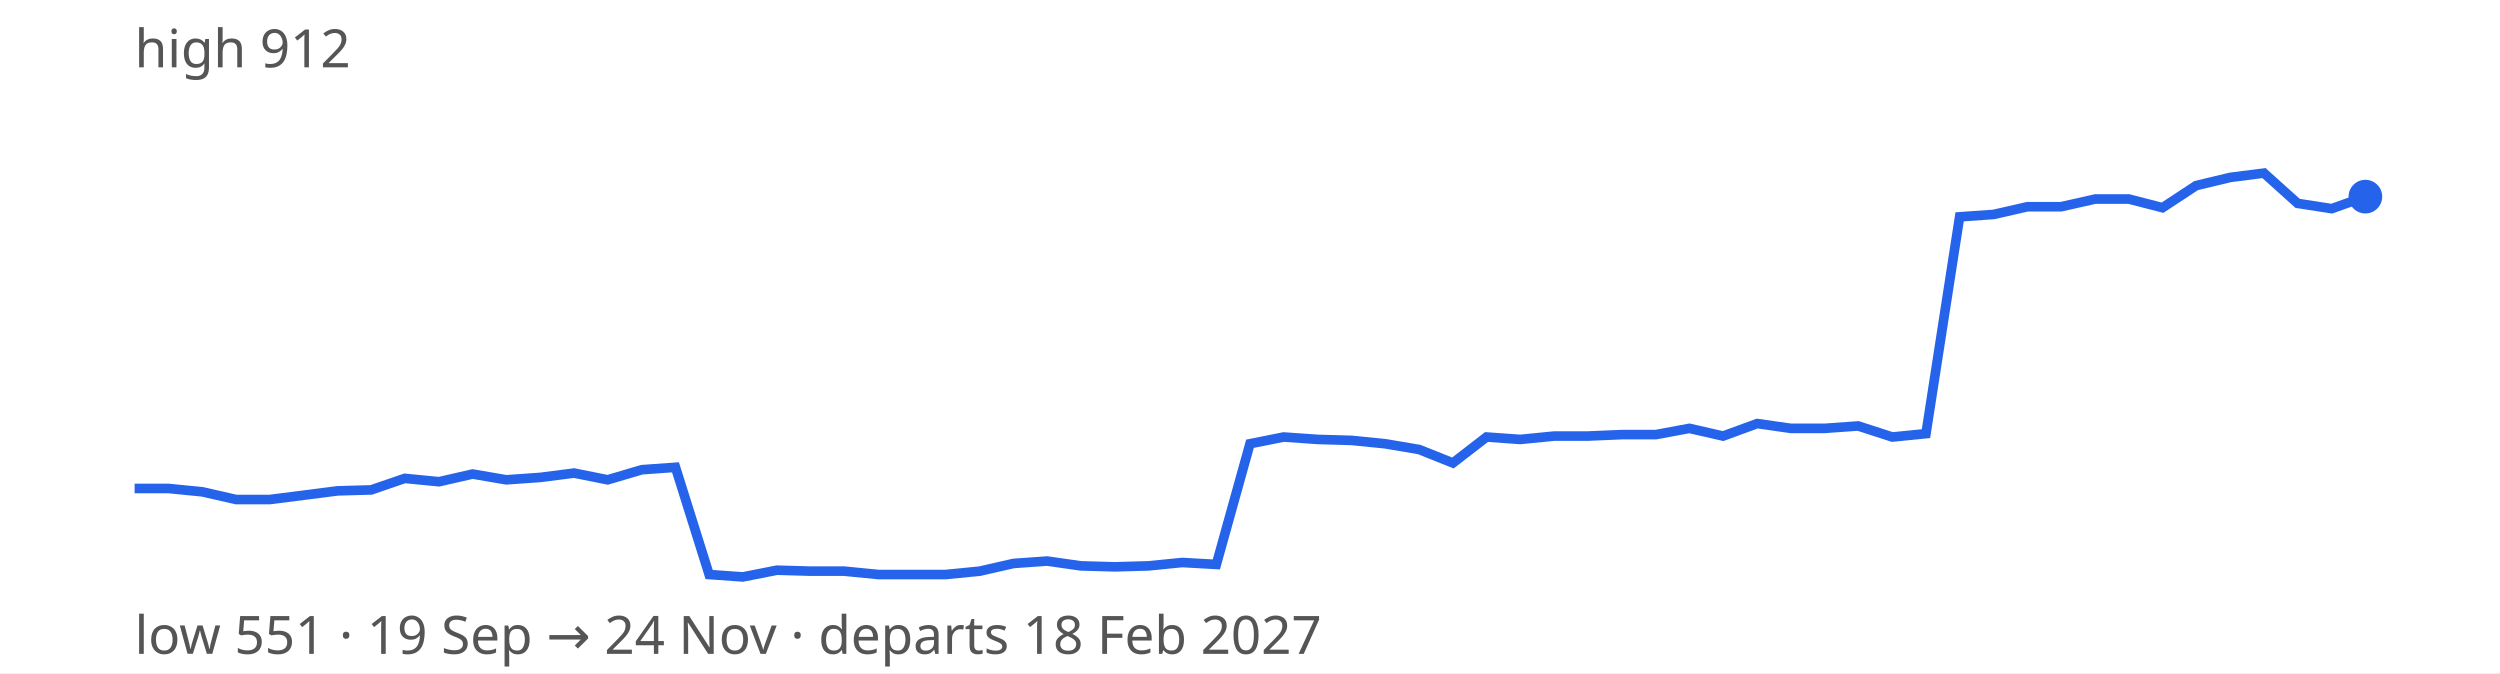
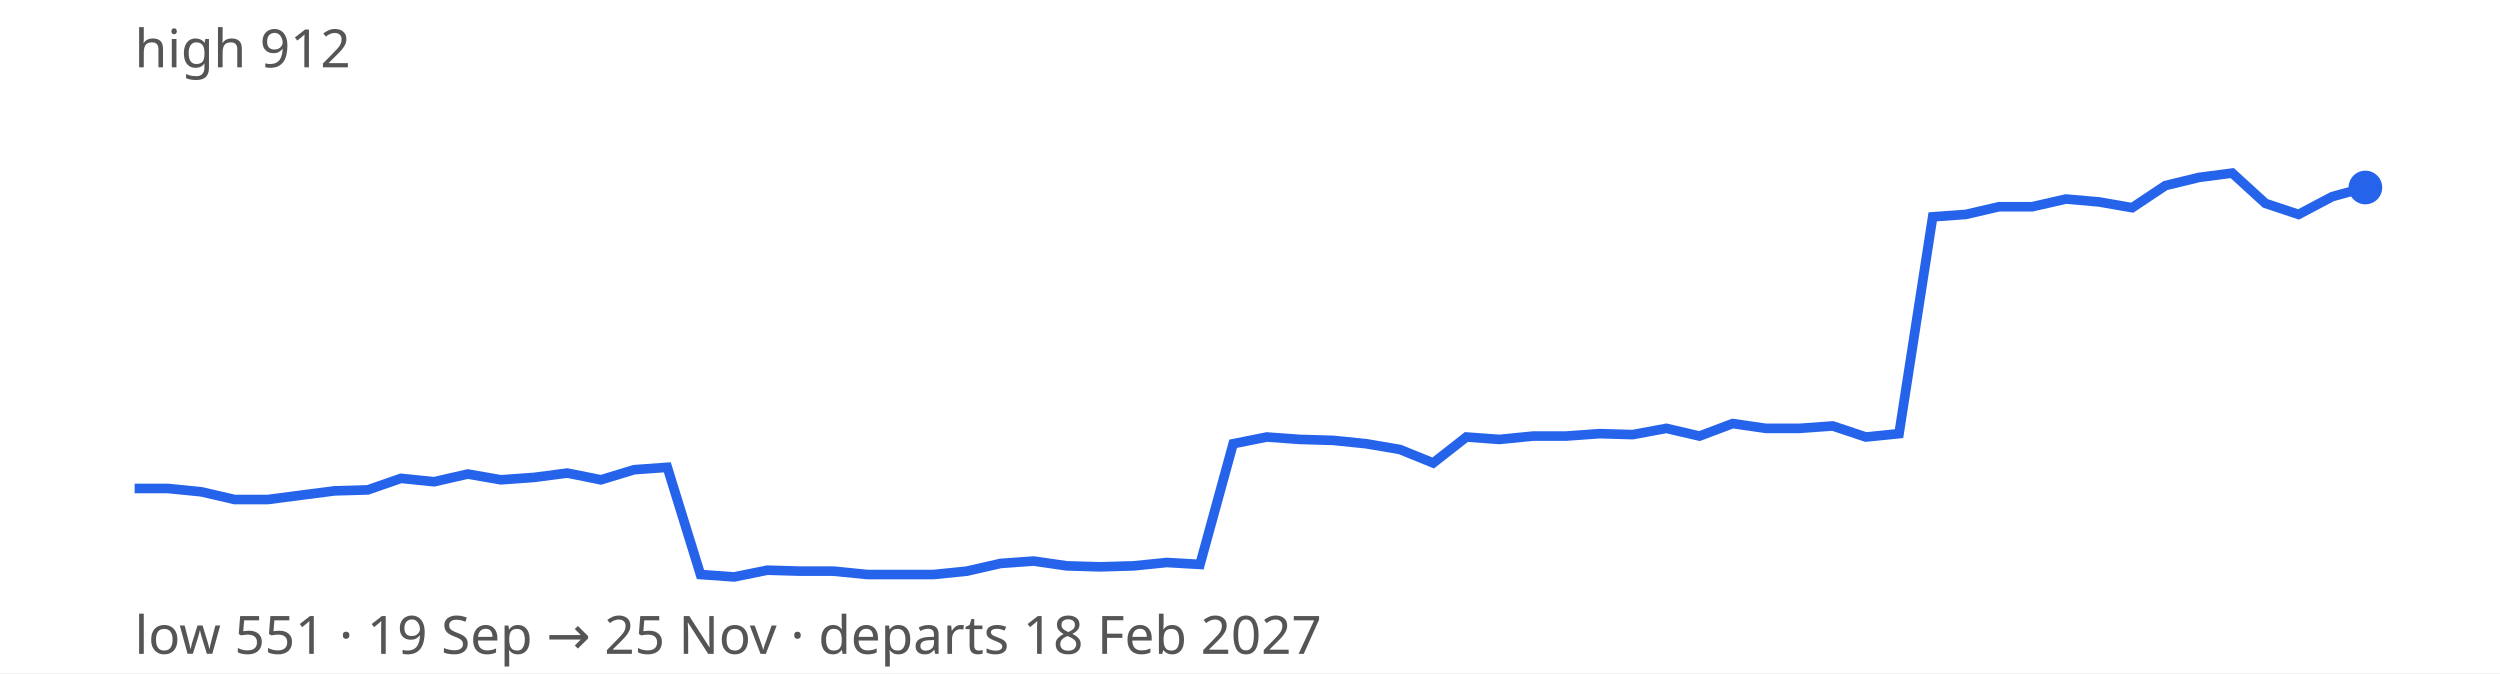
<svg xmlns="http://www.w3.org/2000/svg" width="520" height="140" viewBox="0 0 520 140" font-family="sans-serif" font-size="11">
  <rect width="100%" height="100%" fill="#ffffff" />
-   <path d="M28.0,101.6 L35.0,101.6 L42.1,102.3 L49.1,103.9 L56.1,103.9 L63.2,103.0 L70.2,102.1 L77.2,101.9 L84.2,99.5 L91.3,100.2 L98.3,98.6 L105.3,99.8 L112.4,99.3 L119.4,98.4 L126.4,99.8 L133.5,97.7 L140.5,97.2 L147.5,119.5 L154.5,120.0 L161.6,118.6 L168.6,118.8 L175.6,118.8 L182.7,119.5 L189.7,119.5 L196.7,119.5 L203.8,118.8 L210.8,117.2 L217.8,116.7 L224.8,117.7 L231.9,117.9 L238.9,117.7 L245.9,117.0 L253.0,117.4 L260.0,92.3 L267.0,90.9 L274.1,91.4 L281.1,91.6 L288.1,92.3 L295.2,93.5 L302.2,96.3 L309.2,90.9 L316.2,91.4 L323.3,90.7 L330.3,90.7 L337.3,90.4 L344.4,90.4 L351.4,89.1 L358.4,90.7 L365.5,88.1 L372.5,89.1 L379.5,89.1 L386.5,88.6 L393.6,90.9 L400.6,90.2 L407.6,45.1 L414.7,44.6 L421.7,43.0 L428.7,43.0 L435.8,41.4 L442.8,41.4 L449.8,43.2 L456.8,38.6 L463.9,36.9 L470.9,36.0 L477.9,42.3 L485.0,43.4 L492.0,40.9" fill="none" stroke="#2563eb" stroke-width="2" />
-   <circle cx="492.0" cy="40.9" r="3.5" fill="#2563eb" />
+   <path d="M28.0,101.6 L34.9,101.6 L41.9,102.3 L48.8,103.9 L55.7,103.9 L62.6,103.0 L69.6,102.1 L76.5,101.9 L83.4,99.5 L90.3,100.2 L97.3,98.6 L104.2,99.8 L111.1,99.3 L118.0,98.4 L125.0,99.8 L131.9,97.7 L138.8,97.2 L145.7,119.5 L152.7,120.0 L159.6,118.6 L166.5,118.8 L173.4,118.8 L180.4,119.5 L187.3,119.5 L194.2,119.5 L201.1,118.8 L208.1,117.2 L215.0,116.7 L221.9,117.7 L228.8,117.9 L235.8,117.7 L242.7,117.0 L249.6,117.4 L256.5,92.3 L263.5,90.9 L270.4,91.4 L277.3,91.6 L284.2,92.3 L291.2,93.5 L298.1,96.3 L305.0,90.9 L311.9,91.4 L318.9,90.7 L325.8,90.7 L332.7,90.2 L339.6,90.4 L346.6,89.1 L353.5,90.7 L360.4,88.1 L367.3,89.1 L374.3,89.1 L381.2,88.6 L388.1,90.9 L395.0,90.2 L402.0,45.1 L408.9,44.6 L415.8,43.0 L422.7,43.0 L429.7,41.4 L436.6,42.0 L443.5,43.2 L450.4,38.6 L457.4,36.9 L464.3,36.0 L471.2,42.3 L478.1,44.6 L485.1,40.9 L492.0,39.0" fill="none" stroke="#2563eb" stroke-width="2" />
+   <circle cx="492.0" cy="39.0" r="3.5" fill="#2563eb" />
  <text x="28" y="14" fill="#555">high 912</text>
-   <text x="28" y="136" fill="#555">low 551 · 19 Sep → 24 Nov · departs 18 Feb 2027</text>
+   <text x="28" y="136" fill="#555">low 551 · 19 Sep → 25 Nov · departs 18 Feb 2027</text>
</svg>
